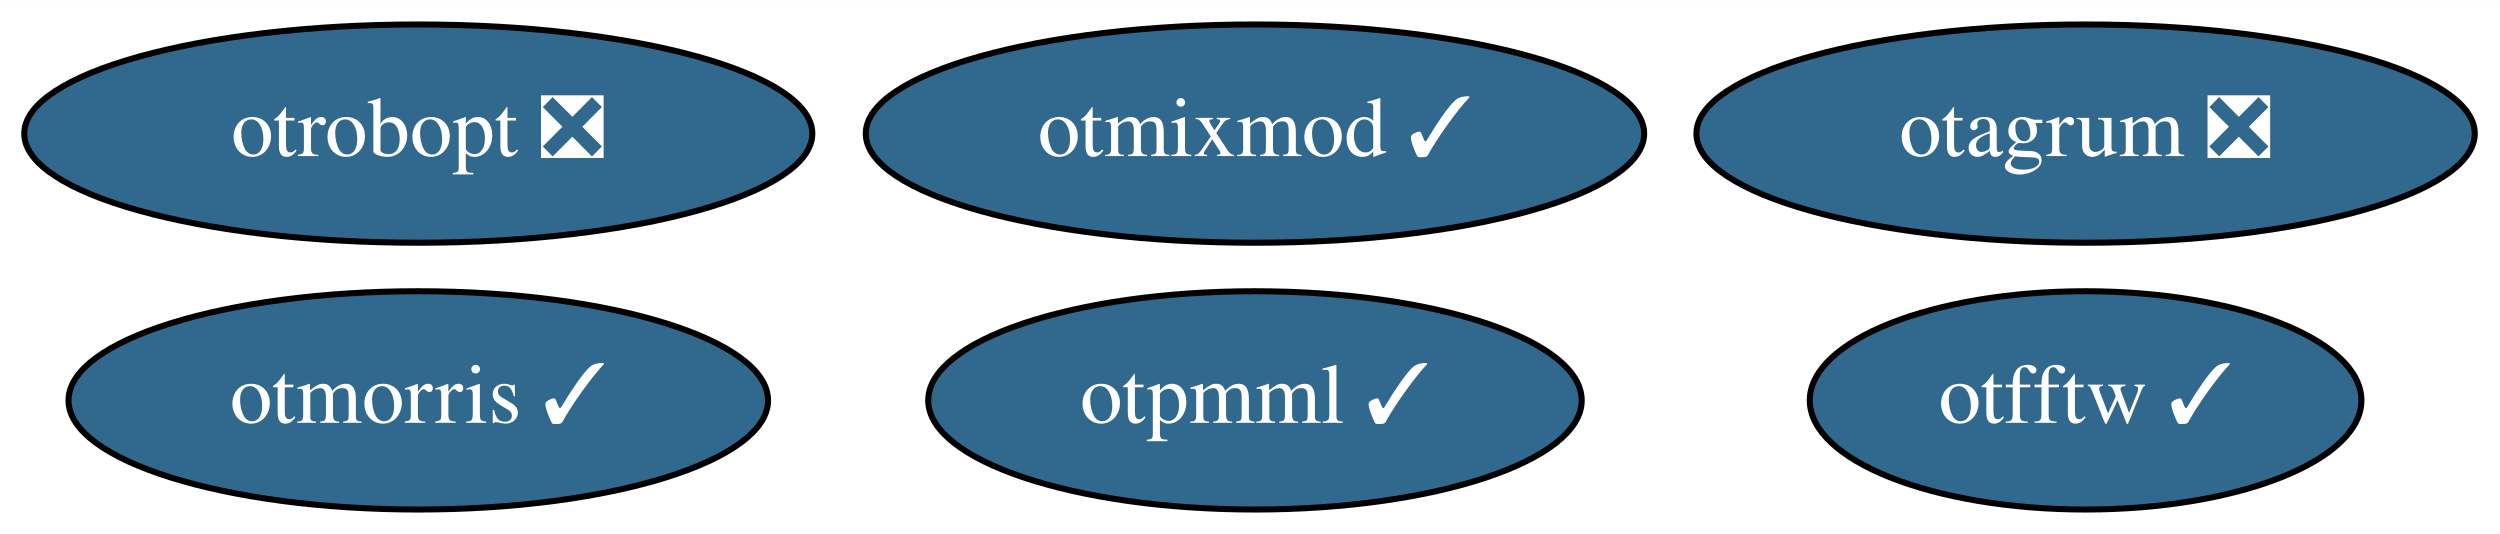
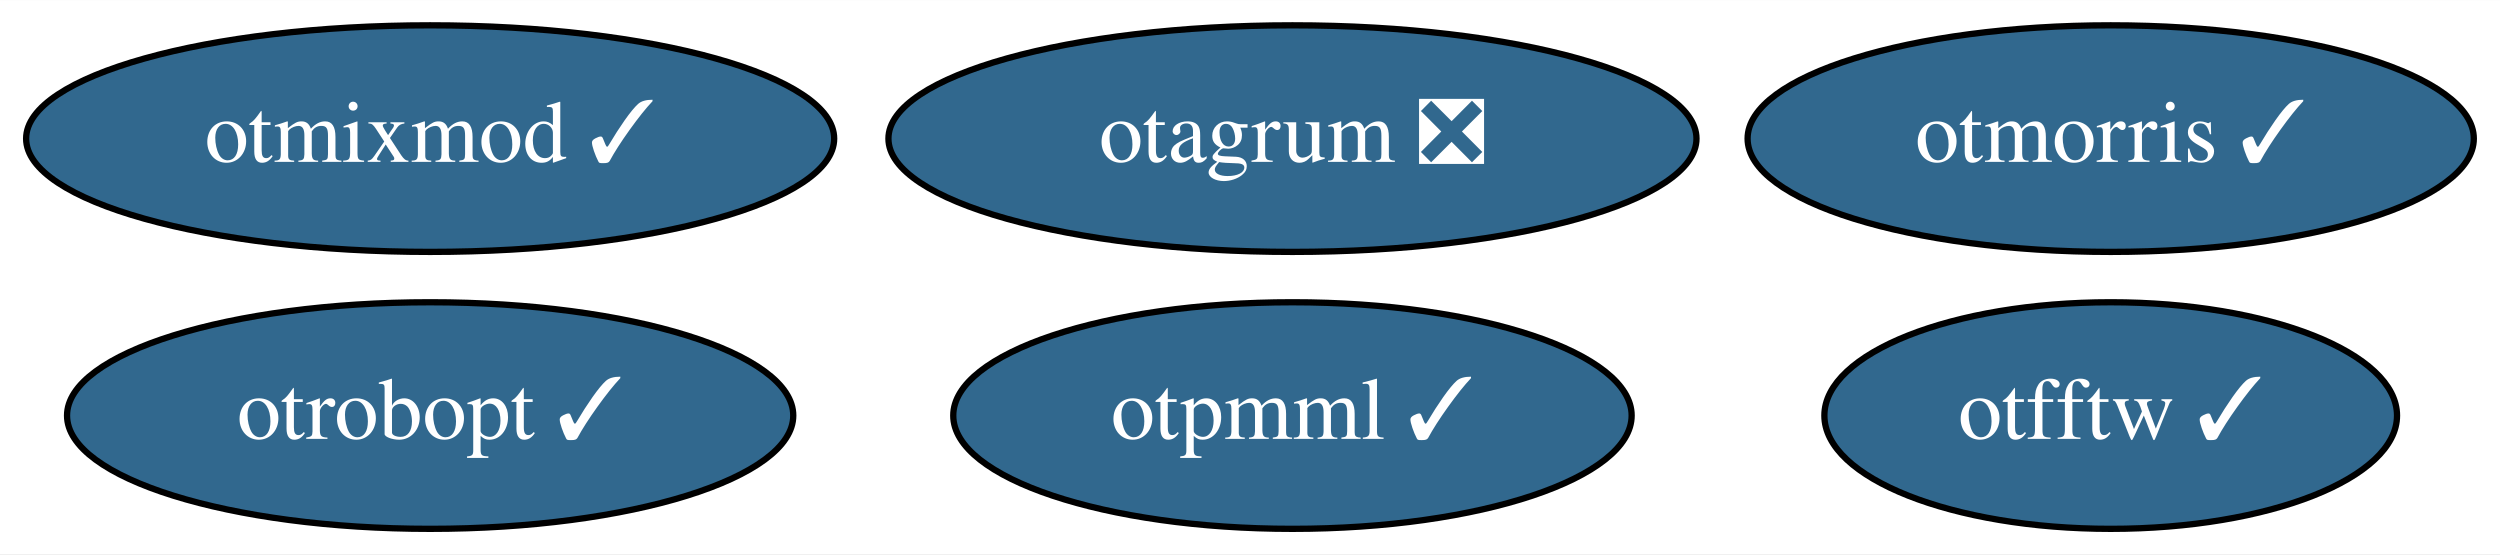
- <svg xmlns="http://www.w3.org/2000/svg" xmlns:xlink="http://www.w3.org/1999/xlink" width="412pt" height="88pt" viewBox="0.00 0.00 412.34 88.00">
+ <svg xmlns="http://www.w3.org/2000/svg" xmlns:xlink="http://www.w3.org/1999/xlink" width="397pt" height="88pt" viewBox="0.00 0.00 397.19 88.00">
  <g id="graph0" class="graph" transform="scale(1 1) rotate(0) translate(4 84)">
-     <polygon fill="white" stroke="none" points="-4,4 -4,-84 408.34,-84 408.34,4 -4,4" />
+     <polygon fill="white" stroke="none" points="-4,4 -4,-84 393.19,-84 393.19,4 -4,4" />
    <g id="node1" class="node">
      <g id="a_node1">
        <a xlink:href="https://github.com/conda-forge/otfftw-feedstock/pull/32" xlink:title="otfftw ✓">
-           <ellipse fill="#31688e" stroke="black" cx="339.99" cy="-18" rx="45.49" ry="18" />
-           <text text-anchor="middle" x="339.99" y="-14.3" font-family="Times,serif" font-size="14.00" fill="white">otfftw ✓</text>
+           <ellipse fill="#31688e" stroke="black" cx="331.34" cy="-18" rx="45.49" ry="18" />
+           <text text-anchor="middle" x="331.34" y="-14.3" font-family="Times,serif" font-size="14.00" fill="white">otfftw ✓</text>
        </a>
      </g>
    </g>
    <g id="node2" class="node">
      <g id="a_node2">
        <a xlink:href="https://github.com/conda-forge/otmixmod-feedstock/pull/26" xlink:title="otmixmod ✓">
-           <ellipse fill="#31688e" stroke="black" cx="202.99" cy="-62" rx="64.19" ry="18" />
-           <text text-anchor="middle" x="202.99" y="-58.3" font-family="Times,serif" font-size="14.00" fill="white">otmixmod ✓</text>
+           <ellipse fill="#31688e" stroke="black" cx="64.34" cy="-62" rx="64.19" ry="18" />
+           <text text-anchor="middle" x="64.34" y="-58.3" font-family="Times,serif" font-size="14.00" fill="white">otmixmod ✓</text>
        </a>
      </g>
    </g>
    <g id="node3" class="node">
      <g id="a_node3">
        <a xlink:href="https://github.com/conda-forge/otmorris-feedstock/pull/42" xlink:title="otmorris ✓">
-           <ellipse fill="#31688e" stroke="black" cx="64.99" cy="-18" rx="57.69" ry="18" />
-           <text text-anchor="middle" x="64.99" y="-14.3" font-family="Times,serif" font-size="14.00" fill="white">otmorris ✓</text>
+           <ellipse fill="#31688e" stroke="black" cx="331.34" cy="-62" rx="57.69" ry="18" />
+           <text text-anchor="middle" x="331.34" y="-58.3" font-family="Times,serif" font-size="14.00" fill="white">otmorris ✓</text>
        </a>
      </g>
    </g>
    <g id="node4" class="node">
      <g id="a_node4">
        <a xlink:href="https://github.com/conda-forge/otpmml-feedstock/pull/32" xlink:title="otpmml ✓">
-           <ellipse fill="#31688e" stroke="black" cx="202.99" cy="-18" rx="53.89" ry="18" />
-           <text text-anchor="middle" x="202.99" y="-14.3" font-family="Times,serif" font-size="14.00" fill="white">otpmml ✓</text>
+           <ellipse fill="#31688e" stroke="black" cx="201.34" cy="-18" rx="53.89" ry="18" />
+           <text text-anchor="middle" x="201.34" y="-14.3" font-family="Times,serif" font-size="14.00" fill="white">otpmml ✓</text>
        </a>
      </g>
    </g>
    <g id="node5" class="node">
      <g id="a_node5">
-         <a xlink:href="https://github.com/conda-forge/otrobopt-feedstock/pull/36" xlink:title="otrobopt ❎">
-           <ellipse fill="#31688e" stroke="black" cx="64.99" cy="-62" rx="64.99" ry="18" />
-           <text text-anchor="middle" x="64.99" y="-58.3" font-family="Times,serif" font-size="14.00" fill="white">otrobopt ❎</text>
+         <a xlink:href="https://github.com/conda-forge/otrobopt-feedstock/pull/36" xlink:title="otrobopt ✓">
+           <ellipse fill="#31688e" stroke="black" cx="64.34" cy="-18" rx="57.69" ry="18" />
+           <text text-anchor="middle" x="64.34" y="-14.3" font-family="Times,serif" font-size="14.00" fill="white">otrobopt ✓</text>
        </a>
      </g>
    </g>
    <g id="node6" class="node">
      <g id="a_node6">
        <a xlink:href="https://github.com/conda-forge/otagrum-feedstock/pull/25" xlink:title="otagrum ❎">
-           <ellipse fill="#31688e" stroke="black" cx="339.99" cy="-62" rx="64.19" ry="18" />
-           <text text-anchor="middle" x="339.99" y="-58.3" font-family="Times,serif" font-size="14.00" fill="white">otagrum ❎</text>
+           <ellipse fill="#31688e" stroke="black" cx="201.34" cy="-62" rx="64.19" ry="18" />
+           <text text-anchor="middle" x="201.34" y="-58.3" font-family="Times,serif" font-size="14.00" fill="white">otagrum ❎</text>
        </a>
      </g>
    </g>
  </g>
</svg>
